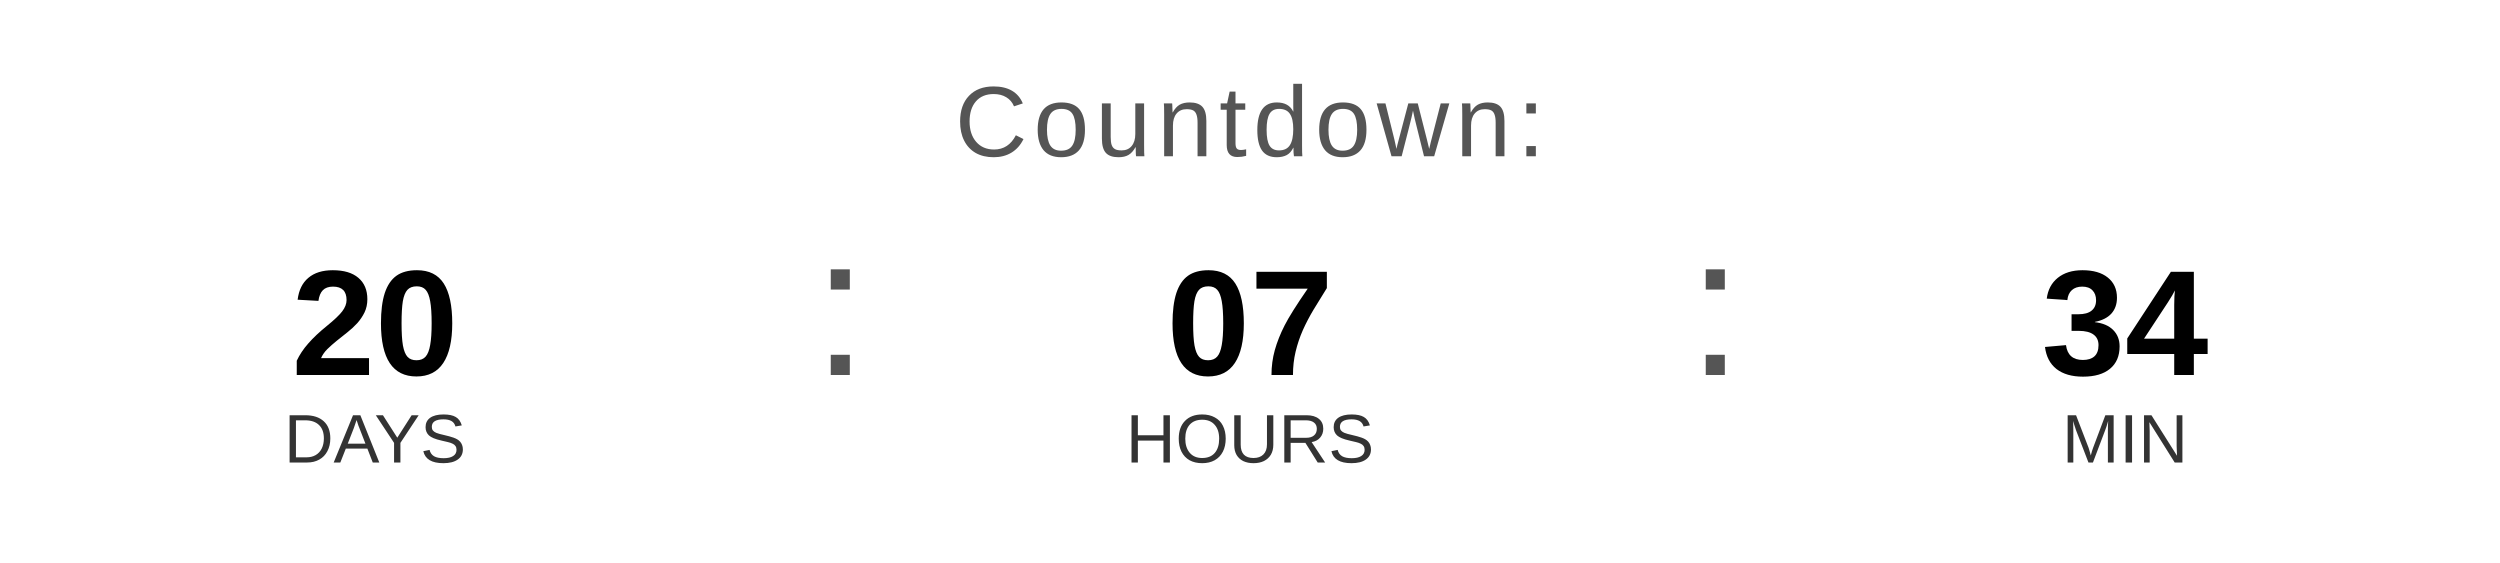
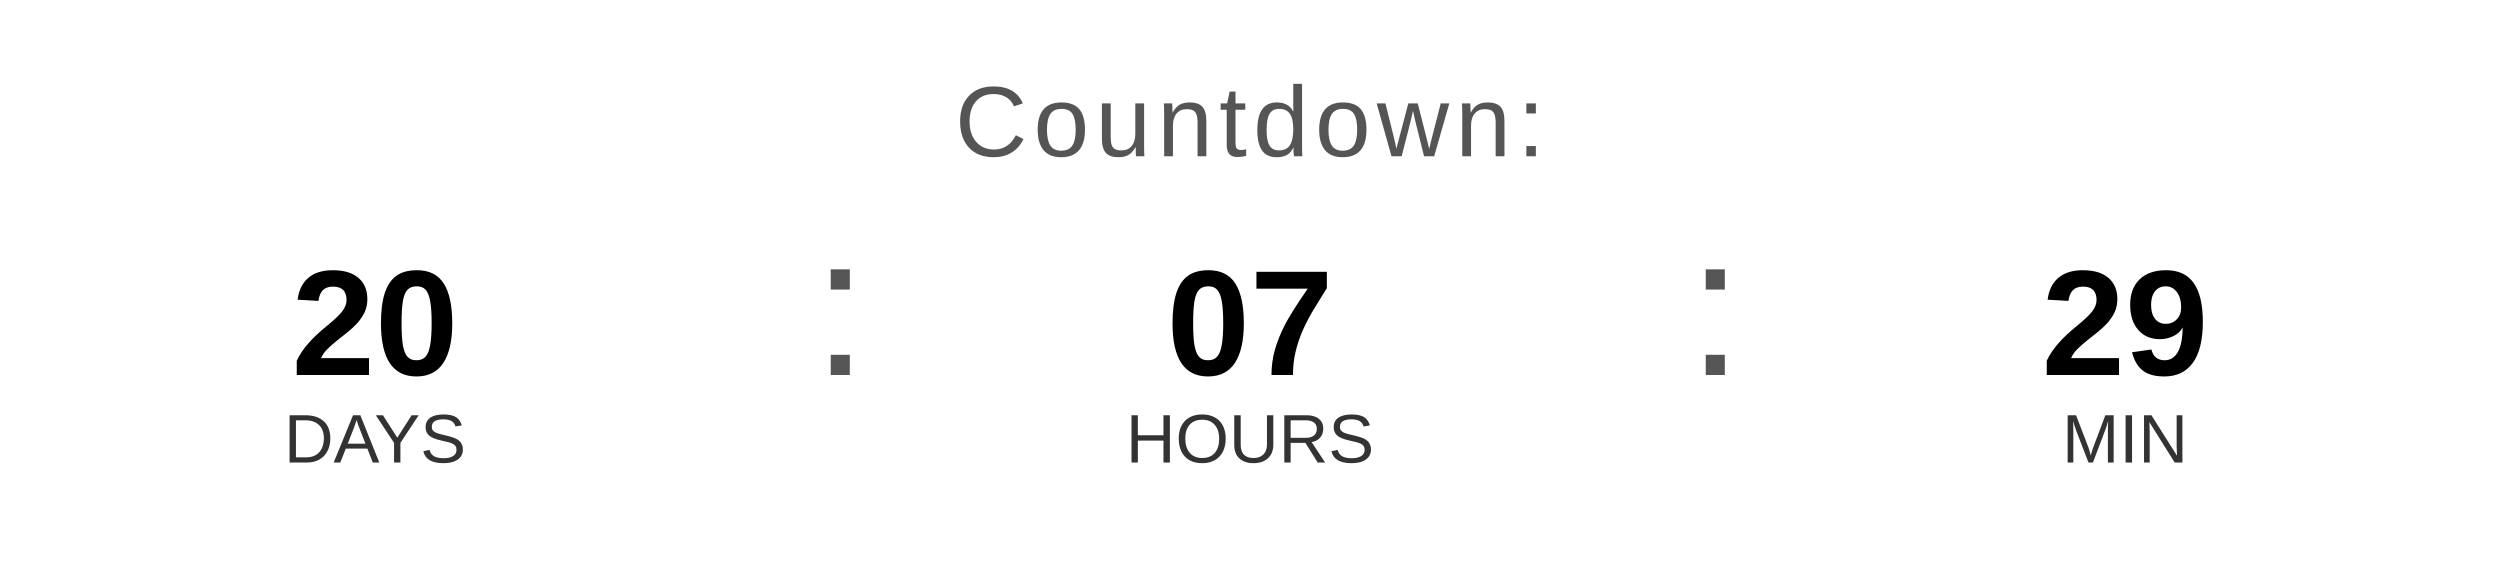
<svg xmlns="http://www.w3.org/2000/svg" width="400" height="90" viewBox="0 0 400 90">
  <text x="200" y="25" font-family="Arial, Helvetica, sans-serif" font-size="16" fill="#555555" text-anchor="middle" letter-spacing="1">
    Countdown:
  </text>
  <text x="60" y="60" font-family="Arial, Helvetica, sans-serif" font-size="24" font-weight="bold" fill="#000000" text-anchor="middle">20</text>
  <text x="60" y="74" font-family="Arial, Helvetica, sans-serif" font-size="11" fill="#333333" text-anchor="middle">DAYS</text>
  <text x="130" y="60" font-family="Arial, sans-serif" font-size="32" fill="#555555">:</text>
  <text x="200" y="60" font-family="Arial, Helvetica, sans-serif" font-size="24" font-weight="bold" fill="#000000" text-anchor="middle">07</text>
  <text x="200" y="74" font-family="Arial, Helvetica, sans-serif" font-size="11" fill="#333333" text-anchor="middle">HOURS</text>
  <text x="270" y="60" font-family="Arial, sans-serif" font-size="32" fill="#555555">:</text>
-   <text x="340" y="60" font-family="Arial, Helvetica, sans-serif" font-size="24" font-weight="bold" fill="#000000" text-anchor="middle">34</text>
+   <text x="340" y="60" font-family="Arial, Helvetica, sans-serif" font-size="24" font-weight="bold" fill="#000000" text-anchor="middle">29</text>
  <text x="340" y="74" font-family="Arial, Helvetica, sans-serif" font-size="11" fill="#333333" text-anchor="middle">MIN</text>
</svg>
